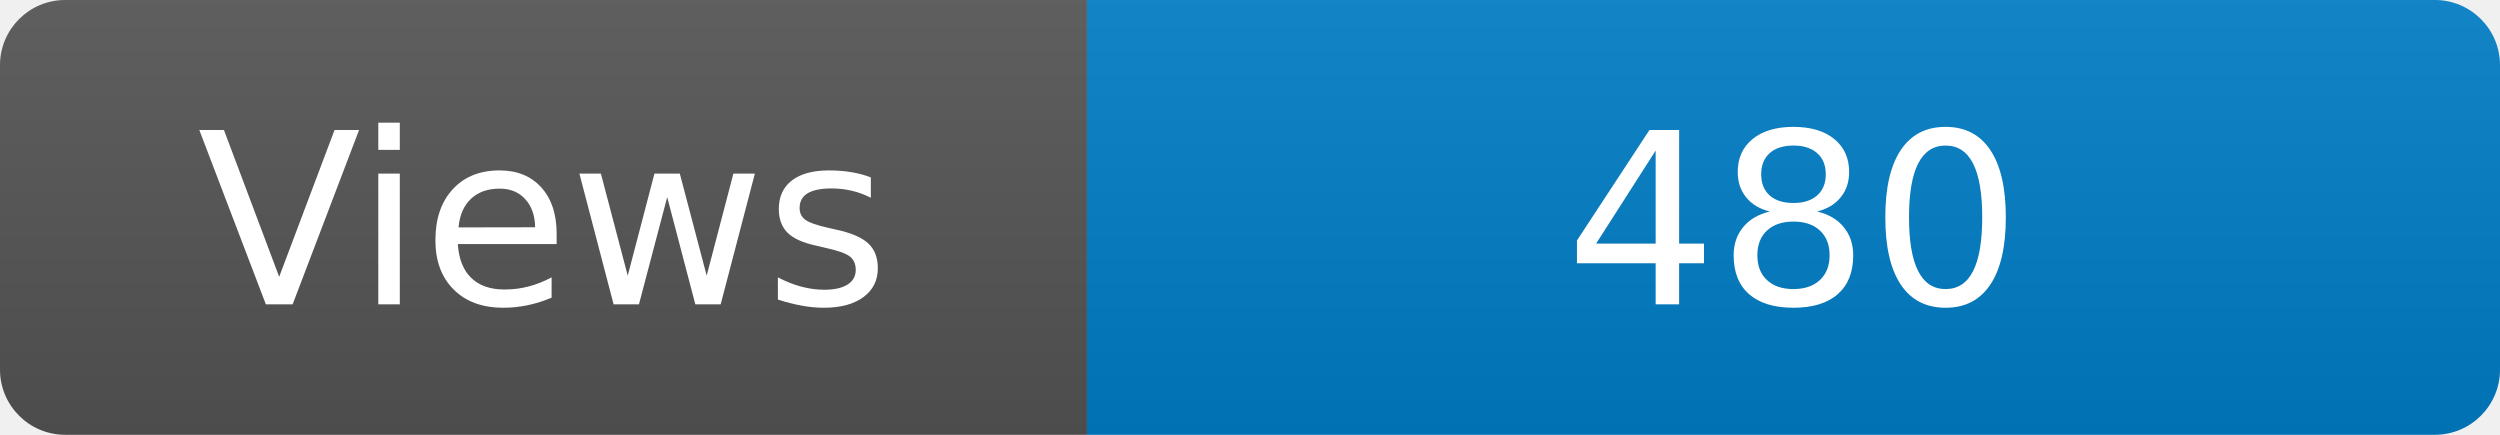
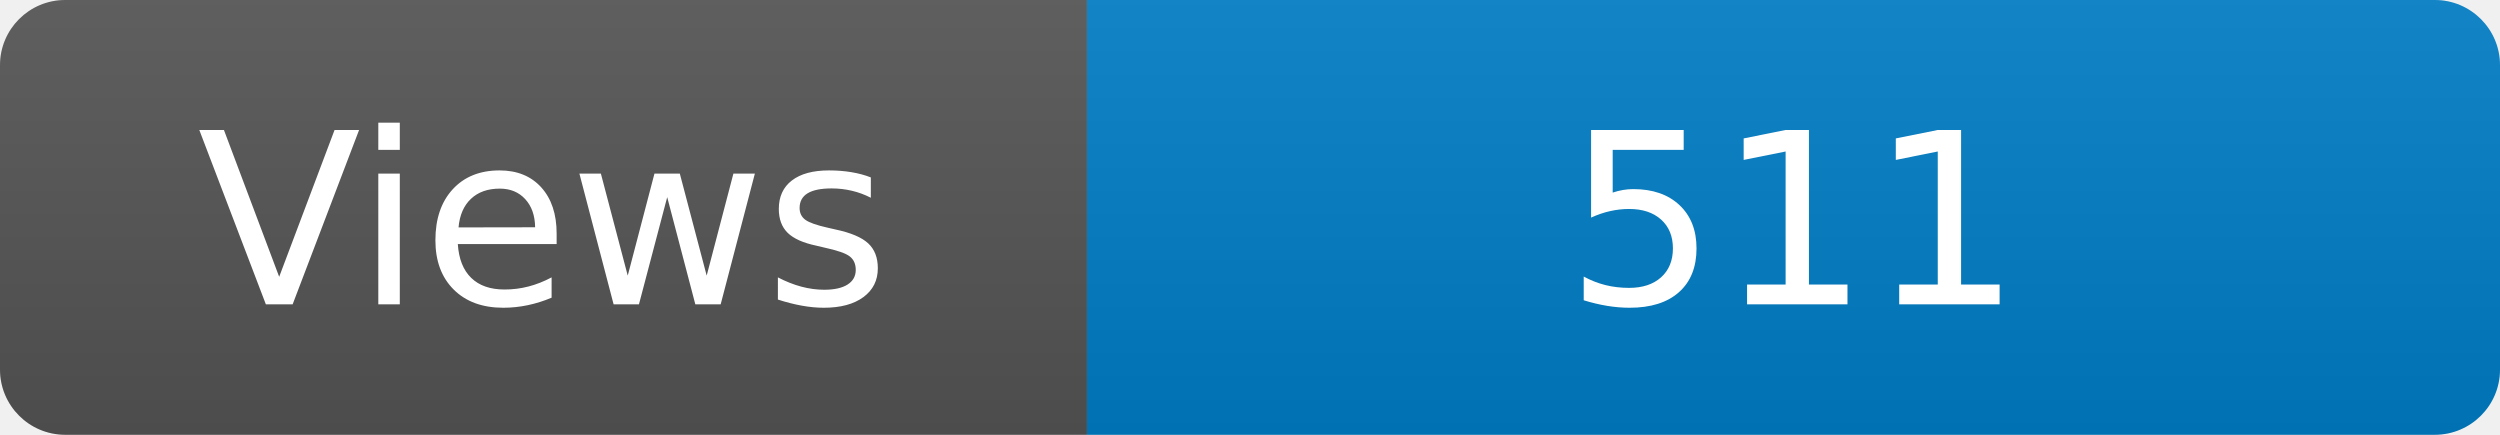
<svg xmlns="http://www.w3.org/2000/svg" width="115" height="20" role="img" aria-label="Maintained?: yes">
  <linearGradient id="s" x2="0" y2="100%">
    <stop offset="0" stop-color="#bbb" stop-opacity=".1" />
    <stop offset="1" stop-opacity=".1" />
  </linearGradient>
  <clipPath id="r">
    <rect width="115" height="20" rx="3" fill="#fff" />
  </clipPath>
  <g clip-path="url(#r)">
    <rect width="50" height="20" fill="#555" />
    <rect x="50" width="160" height="20" fill="#007ec6" />
    <rect width="115" height="20" fill="url(#s)" />
  </g>
  <g fill="#fff" text-anchor="middle" font-family="Verdana,Geneva,DejaVu Sans,sans-serif" font-size="110">
    <text x="250" y="140" transform="scale(.1)" fill="#fff">Views</text>
-     <text x="825" y="140" transform="scale(.1)" fill="#fff">480</text>
+     <text x="825" y="140" transform="scale(.1)" fill="#fff">511</text>
  </g>
</svg>
